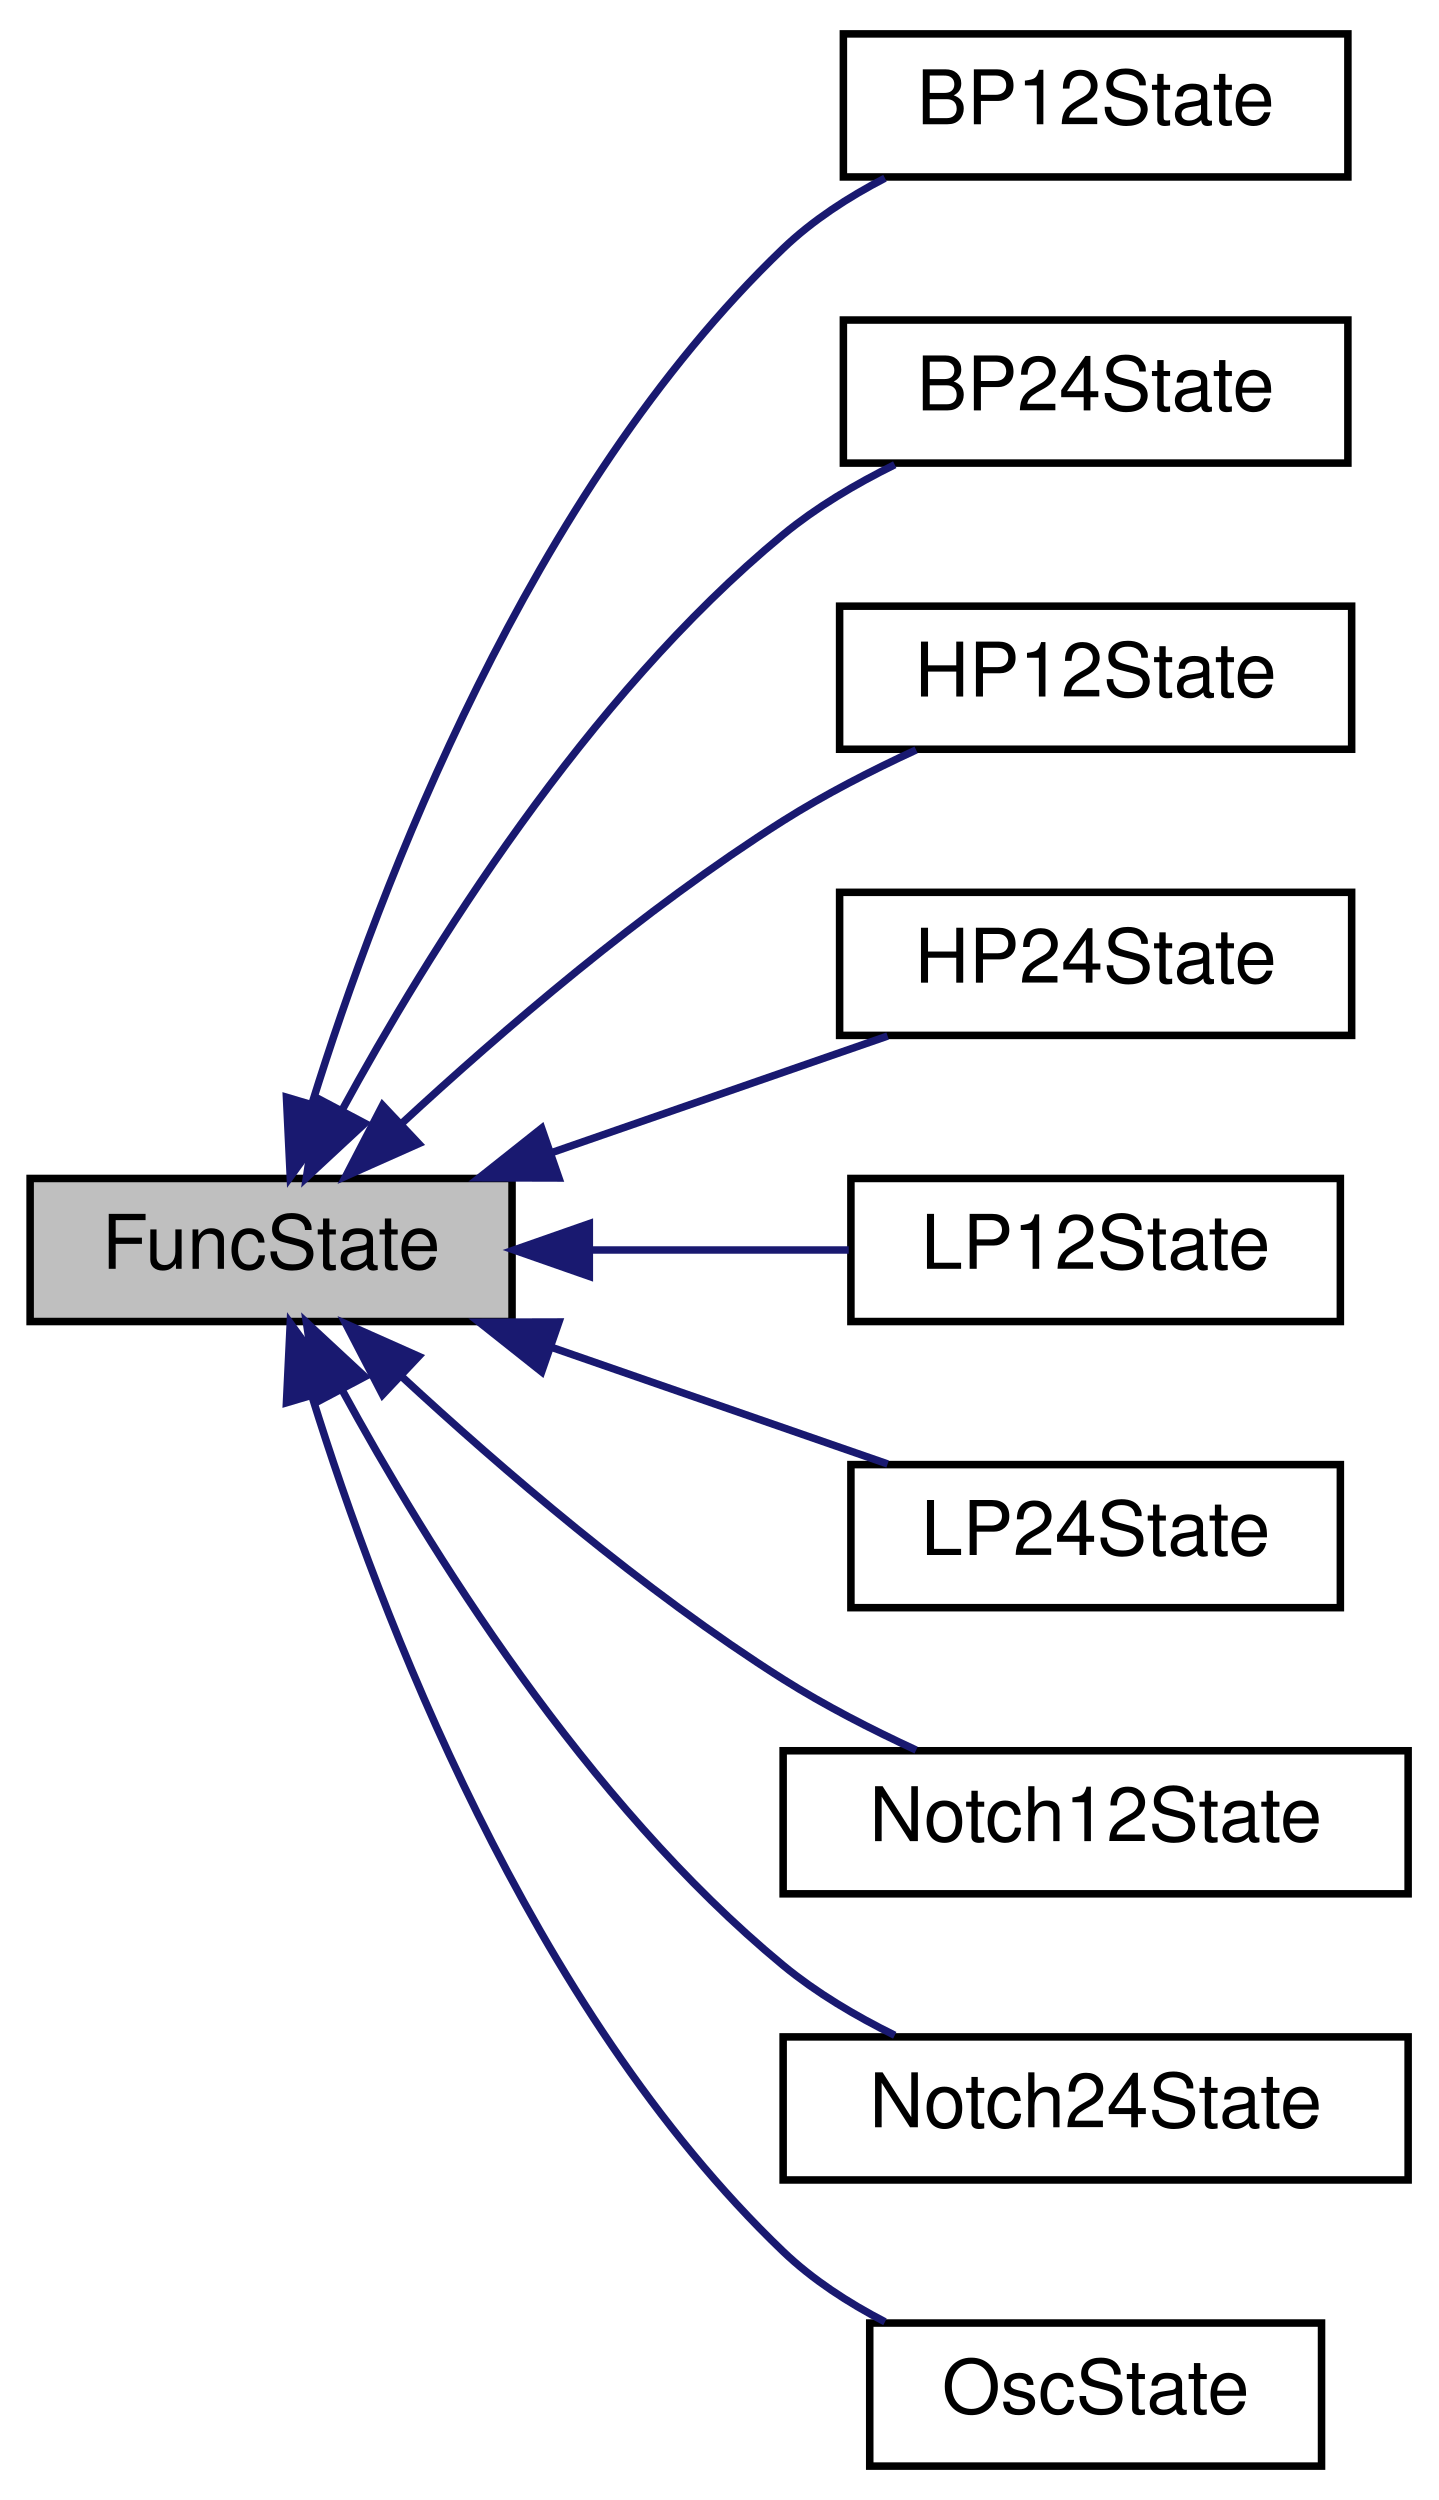
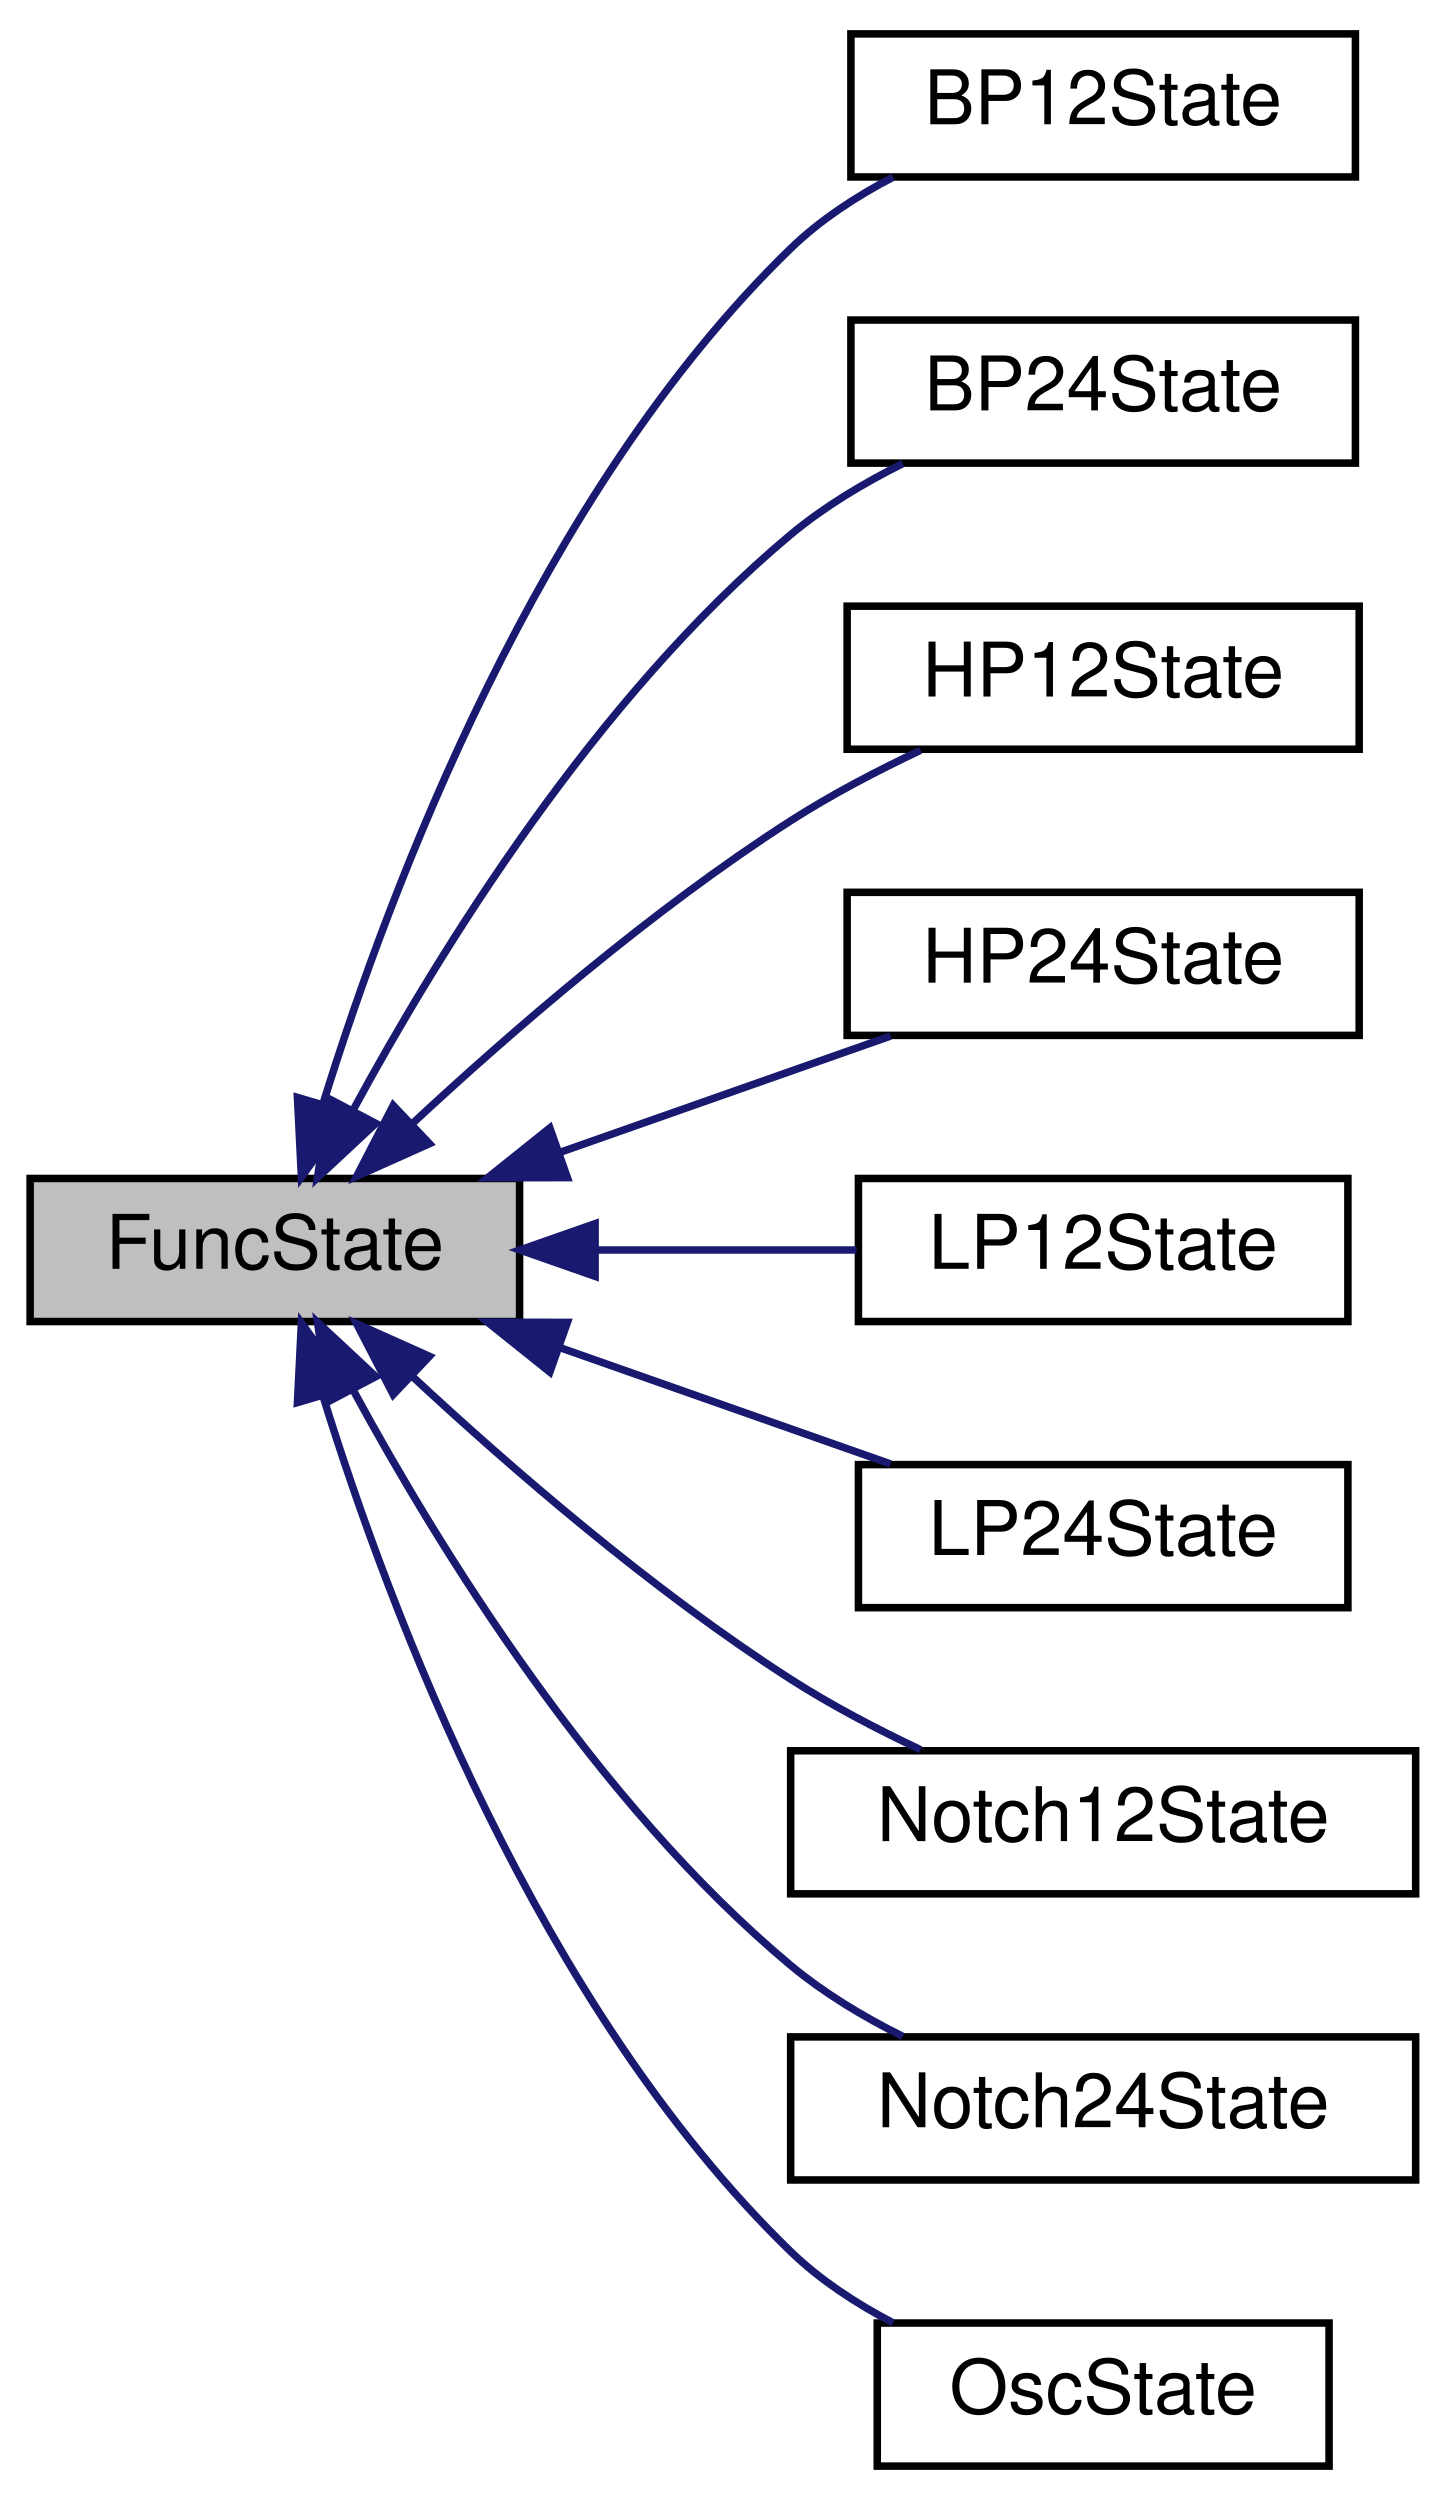
- <svg xmlns="http://www.w3.org/2000/svg" xmlns:xlink="http://www.w3.org/1999/xlink" width="191pt" height="332pt" viewBox="0.00 0.00 191.00 332.00">
+ <svg xmlns="http://www.w3.org/2000/svg" xmlns:xlink="http://www.w3.org/1999/xlink" width="192pt" height="332pt" viewBox="0.00 0.00 192.00 332.00">
  <g id="graph0" class="graph" transform="scale(1 1) rotate(0) translate(4 328)">
    <g id="node1" class="node">
-       <polygon fill="#bfbfbf" stroke="#000000" points="0,-152.5 0,-171.5 64,-171.5 64,-152.5 0,-152.5" />
-       <text text-anchor="middle" x="32" y="-159.5" font-family="Helvetica,sans-Serif" font-size="10.00" fill="#000000">FuncState</text>
+       <g id="a_node1">
+         <a xlink:title="Base class to store an audio functions state But you say &quot;functions don't have state!...">
+           <polygon fill="#bfbfbf" stroke="black" points="0,-152.5 0,-171.5 65,-171.5 65,-152.5 0,-152.5" />
+           <text text-anchor="middle" x="32.5" y="-159.5" font-family="Helvetica,sans-Serif" font-size="10.00">FuncState</text>
+         </a>
+       </g>
    </g>
    <g id="node2" class="node">
      <g id="a_node2">
-         <a xlink:href="structBP12State.html" target="_top" xlink:title="State for band pass filter. ">
-           <polygon fill="none" stroke="#000000" points="108,-304.5 108,-323.5 175,-323.5 175,-304.5 108,-304.5" />
-           <text text-anchor="middle" x="141.5" y="-311.5" font-family="Helvetica,sans-Serif" font-size="10.00" fill="#000000">BP12State</text>
+         <a xlink:href="structBP12State.html" target="_top" xlink:title="State for band pass filter.">
+           <polygon fill="none" stroke="black" points="109,-304.5 109,-323.5 176,-323.5 176,-304.5 109,-304.5" />
+           <text text-anchor="middle" x="142.5" y="-311.5" font-family="Helvetica,sans-Serif" font-size="10.00">BP12State</text>
        </a>
      </g>
    </g>
    <g id="edge1" class="edge">
-       <path fill="none" stroke="#191970" d="M37.493,-181.625C46.343,-210.022 66.268,-262.698 100,-295 103.892,-298.727 108.644,-301.814 113.525,-304.339" />
-       <polygon fill="#191970" stroke="#191970" points="40.749,-180.294 34.548,-171.704 34.039,-182.287 40.749,-180.294" />
+       <path fill="none" stroke="midnightblue" d="M38.95,-181.58C47.74,-209.93 67.52,-262.54 101,-295 104.9,-298.78 109.7,-301.92 114.61,-304.48" />
+       <polygon fill="midnightblue" stroke="midnightblue" points="42.22,-180.28 36.03,-171.68 35.5,-182.26 42.22,-180.28" />
    </g>
    <g id="node3" class="node">
      <g id="a_node3">
-         <a xlink:href="structBP24State.html" target="_top" xlink:title="State for band pass filter. ">
-           <polygon fill="none" stroke="#000000" points="108,-266.5 108,-285.5 175,-285.5 175,-266.5 108,-266.5" />
-           <text text-anchor="middle" x="141.5" y="-273.5" font-family="Helvetica,sans-Serif" font-size="10.00" fill="#000000">BP24State</text>
+         <a xlink:href="structBP24State.html" target="_top" xlink:title="State for band pass filter.">
+           <polygon fill="none" stroke="black" points="109,-266.5 109,-285.5 176,-285.5 176,-266.5 109,-266.5" />
+           <text text-anchor="middle" x="142.5" y="-273.5" font-family="Helvetica,sans-Serif" font-size="10.00">BP24State</text>
        </a>
      </g>
    </g>
    <g id="edge2" class="edge">
-       <path fill="none" stroke="#191970" d="M41.367,-180.471C52.77,-201.398 73.79,-235.392 100,-257 104.402,-260.629 109.611,-263.72 114.824,-266.288" />
-       <polygon fill="#191970" stroke="#191970" points="44.455,-178.822 36.691,-171.613 38.265,-182.09 44.455,-178.822" />
+       <path fill="none" stroke="midnightblue" d="M42.96,-180.71C54.31,-201.63 75.11,-235.38 101,-257 105.41,-260.68 110.66,-263.83 115.88,-266.43" />
+       <polygon fill="midnightblue" stroke="midnightblue" points="45.91,-178.81 38.16,-171.59 39.72,-182.07 45.91,-178.81" />
    </g>
    <g id="node4" class="node">
      <g id="a_node4">
-         <a xlink:href="structHP12State.html" target="_top" xlink:title="State for high pass filter. ">
-           <polygon fill="none" stroke="#000000" points="107.5,-228.5 107.5,-247.5 175.5,-247.5 175.5,-228.5 107.5,-228.5" />
-           <text text-anchor="middle" x="141.5" y="-235.5" font-family="Helvetica,sans-Serif" font-size="10.00" fill="#000000">HP12State</text>
+         <a xlink:href="structHP12State.html" target="_top" xlink:title="State for high pass filter.">
+           <polygon fill="none" stroke="black" points="108.5,-228.5 108.5,-247.5 176.5,-247.5 176.5,-228.5 108.5,-228.5" />
+           <text text-anchor="middle" x="142.5" y="-235.5" font-family="Helvetica,sans-Serif" font-size="10.00">HP12State</text>
        </a>
      </g>
    </g>
    <g id="edge3" class="edge">
-       <path fill="none" stroke="#191970" d="M49.321,-178.78C62.492,-190.956 81.45,-207.28 100,-219 105.493,-222.471 111.725,-225.667 117.659,-228.41" />
-       <polygon fill="#191970" stroke="#191970" points="51.603,-176.121 41.924,-171.812 46.804,-181.217 51.603,-176.121" />
+       <path fill="none" stroke="midnightblue" d="M50.71,-178.74C63.78,-190.9 82.61,-207.21 101,-219 106.36,-222.44 112.44,-225.62 118.24,-228.36" />
+       <polygon fill="midnightblue" stroke="midnightblue" points="53.03,-176.12 43.36,-171.79 48.22,-181.2 53.03,-176.12" />
    </g>
    <g id="node5" class="node">
      <g id="a_node5">
-         <a xlink:href="structHP24State.html" target="_top" xlink:title="State for high pass filter. ">
-           <polygon fill="none" stroke="#000000" points="107.5,-190.5 107.5,-209.5 175.5,-209.5 175.5,-190.5 107.5,-190.5" />
-           <text text-anchor="middle" x="141.5" y="-197.5" font-family="Helvetica,sans-Serif" font-size="10.00" fill="#000000">HP24State</text>
+         <a xlink:href="structHP24State.html" target="_top" xlink:title="State for high pass filter.">
+           <polygon fill="none" stroke="black" points="108.5,-190.5 108.5,-209.5 176.5,-209.5 176.5,-190.5 108.5,-190.5" />
+           <text text-anchor="middle" x="142.5" y="-197.5" font-family="Helvetica,sans-Serif" font-size="10.00">HP24State</text>
        </a>
      </g>
    </g>
    <g id="edge4" class="edge">
-       <path fill="none" stroke="#191970" d="M69.379,-174.972C83.968,-180.034 100.392,-185.734 113.877,-190.414" />
-       <polygon fill="#191970" stroke="#191970" points="70.226,-171.561 59.632,-171.589 67.931,-178.174 70.226,-171.561" />
+       <path fill="none" stroke="midnightblue" d="M70.37,-174.97C84.76,-180.03 100.95,-185.73 114.26,-190.41" />
+       <polygon fill="midnightblue" stroke="midnightblue" points="71.35,-171.61 60.75,-171.59 69.02,-178.21 71.35,-171.61" />
    </g>
    <g id="node6" class="node">
      <g id="a_node6">
-         <a xlink:href="structLP12State.html" target="_top" xlink:title="State for low pass filter. ">
-           <polygon fill="none" stroke="#000000" points="109,-152.5 109,-171.5 174,-171.5 174,-152.5 109,-152.5" />
-           <text text-anchor="middle" x="141.5" y="-159.5" font-family="Helvetica,sans-Serif" font-size="10.00" fill="#000000">LP12State</text>
+         <a xlink:href="structLP12State.html" target="_top" xlink:title="State for low pass filter.">
+           <polygon fill="none" stroke="black" points="110,-152.5 110,-171.5 175,-171.5 175,-152.5 110,-152.5" />
+           <text text-anchor="middle" x="142.5" y="-159.5" font-family="Helvetica,sans-Serif" font-size="10.00">LP12State</text>
        </a>
      </g>
    </g>
    <g id="edge5" class="edge">
-       <path fill="none" stroke="#191970" d="M74.44,-162C85.818,-162 97.944,-162 108.711,-162" />
-       <polygon fill="#191970" stroke="#191970" points="74.261,-158.5 64.261,-162 74.261,-165.5 74.261,-158.5" />
+       <path fill="none" stroke="midnightblue" d="M75.27,-162C86.72,-162 98.95,-162 109.75,-162" />
+       <polygon fill="midnightblue" stroke="midnightblue" points="75.03,-158.5 65.03,-162 75.03,-165.5 75.03,-158.5" />
    </g>
    <g id="node7" class="node">
      <g id="a_node7">
-         <a xlink:href="structLP24State.html" target="_top" xlink:title="State for low pass filter. ">
-           <polygon fill="none" stroke="#000000" points="109,-114.5 109,-133.5 174,-133.5 174,-114.5 109,-114.5" />
-           <text text-anchor="middle" x="141.5" y="-121.5" font-family="Helvetica,sans-Serif" font-size="10.00" fill="#000000">LP24State</text>
+         <a xlink:href="structLP24State.html" target="_top" xlink:title="State for low pass filter.">
+           <polygon fill="none" stroke="black" points="110,-114.5 110,-133.5 175,-133.5 175,-114.5 110,-114.5" />
+           <text text-anchor="middle" x="142.5" y="-121.5" font-family="Helvetica,sans-Serif" font-size="10.00">LP24State</text>
        </a>
      </g>
    </g>
    <g id="edge6" class="edge">
-       <path fill="none" stroke="#191970" d="M69.379,-149.028C83.968,-143.966 100.392,-138.266 113.877,-133.586" />
-       <polygon fill="#191970" stroke="#191970" points="67.931,-145.826 59.632,-152.411 70.226,-152.439 67.931,-145.826" />
+       <path fill="none" stroke="midnightblue" d="M70.37,-149.03C84.76,-143.97 100.95,-138.27 114.26,-133.59" />
+       <polygon fill="midnightblue" stroke="midnightblue" points="69.02,-145.79 60.75,-152.41 71.35,-152.39 69.02,-145.79" />
    </g>
    <g id="node8" class="node">
      <g id="a_node8">
-         <a xlink:href="structNotch12State.html" target="_top" xlink:title="State for notch filter. ">
-           <polygon fill="none" stroke="#000000" points="100,-76.5 100,-95.5 183,-95.5 183,-76.5 100,-76.5" />
-           <text text-anchor="middle" x="141.5" y="-83.5" font-family="Helvetica,sans-Serif" font-size="10.00" fill="#000000">Notch12State</text>
+         <a xlink:href="structNotch12State.html" target="_top" xlink:title="State for notch filter.">
+           <polygon fill="none" stroke="black" points="101,-76.5 101,-95.5 184,-95.5 184,-76.5 101,-76.5" />
+           <text text-anchor="middle" x="142.5" y="-83.5" font-family="Helvetica,sans-Serif" font-size="10.00">Notch12State</text>
        </a>
      </g>
    </g>
    <g id="edge7" class="edge">
-       <path fill="none" stroke="#191970" d="M49.321,-145.22C62.492,-133.044 81.45,-116.72 100,-105 105.493,-101.529 111.725,-98.333 117.659,-95.591" />
-       <polygon fill="#191970" stroke="#191970" points="46.804,-142.783 41.924,-152.188 51.603,-147.879 46.804,-142.783" />
+       <path fill="none" stroke="midnightblue" d="M50.71,-145.26C63.78,-133.1 82.61,-116.79 101,-105 106.36,-101.56 112.44,-98.38 118.24,-95.64" />
+       <polygon fill="midnightblue" stroke="midnightblue" points="48.22,-142.8 43.36,-152.21 53.03,-147.88 48.22,-142.8" />
    </g>
    <g id="node9" class="node">
      <g id="a_node9">
-         <a xlink:href="structNotch24State.html" target="_top" xlink:title="State for notch filter. ">
-           <polygon fill="none" stroke="#000000" points="100,-38.5 100,-57.5 183,-57.5 183,-38.5 100,-38.5" />
-           <text text-anchor="middle" x="141.5" y="-45.5" font-family="Helvetica,sans-Serif" font-size="10.00" fill="#000000">Notch24State</text>
+         <a xlink:href="structNotch24State.html" target="_top" xlink:title="State for notch filter.">
+           <polygon fill="none" stroke="black" points="101,-38.5 101,-57.5 184,-57.5 184,-38.5 101,-38.5" />
+           <text text-anchor="middle" x="142.5" y="-45.5" font-family="Helvetica,sans-Serif" font-size="10.00">Notch24State</text>
        </a>
      </g>
    </g>
    <g id="edge8" class="edge">
-       <path fill="none" stroke="#191970" d="M41.367,-143.529C52.77,-122.602 73.79,-88.608 100,-67 104.402,-63.371 109.611,-60.28 114.824,-57.712" />
-       <polygon fill="#191970" stroke="#191970" points="38.265,-141.91 36.691,-152.387 44.455,-145.178 38.265,-141.91" />
+       <path fill="none" stroke="midnightblue" d="M42.96,-143.29C54.31,-122.37 75.11,-88.62 101,-67 105.41,-63.32 110.66,-60.17 115.88,-57.57" />
+       <polygon fill="midnightblue" stroke="midnightblue" points="39.72,-141.93 38.16,-152.41 45.91,-145.19 39.72,-141.93" />
    </g>
    <g id="node10" class="node">
      <g id="a_node10">
-         <a xlink:href="structOscState.html" target="_top" xlink:title="State for an oscillator. ">
-           <polygon fill="none" stroke="#000000" points="111.5,-.5 111.5,-19.5 171.5,-19.5 171.5,-.5 111.5,-.5" />
-           <text text-anchor="middle" x="141.5" y="-7.5" font-family="Helvetica,sans-Serif" font-size="10.00" fill="#000000">OscState</text>
+         <a xlink:href="structOscState.html" target="_top" xlink:title="State for an oscillator.">
+           <polygon fill="none" stroke="black" points="112.5,-0.5 112.5,-19.5 172.5,-19.5 172.5,-0.5 112.5,-0.5" />
+           <text text-anchor="middle" x="142.5" y="-7.5" font-family="Helvetica,sans-Serif" font-size="10.00">OscState</text>
        </a>
      </g>
    </g>
    <g id="edge9" class="edge">
-       <path fill="none" stroke="#191970" d="M37.493,-142.375C46.343,-113.978 66.268,-61.302 100,-29 103.892,-25.273 108.644,-22.186 113.525,-19.661" />
-       <polygon fill="#191970" stroke="#191970" points="34.039,-141.713 34.548,-152.296 40.749,-143.706 34.039,-141.713" />
+       <path fill="none" stroke="midnightblue" d="M38.95,-142.42C47.74,-114.07 67.52,-61.46 101,-29 104.9,-25.22 109.7,-22.08 114.61,-19.52" />
+       <polygon fill="midnightblue" stroke="midnightblue" points="35.5,-141.74 36.03,-152.32 42.22,-143.72 35.5,-141.74" />
    </g>
  </g>
</svg>
